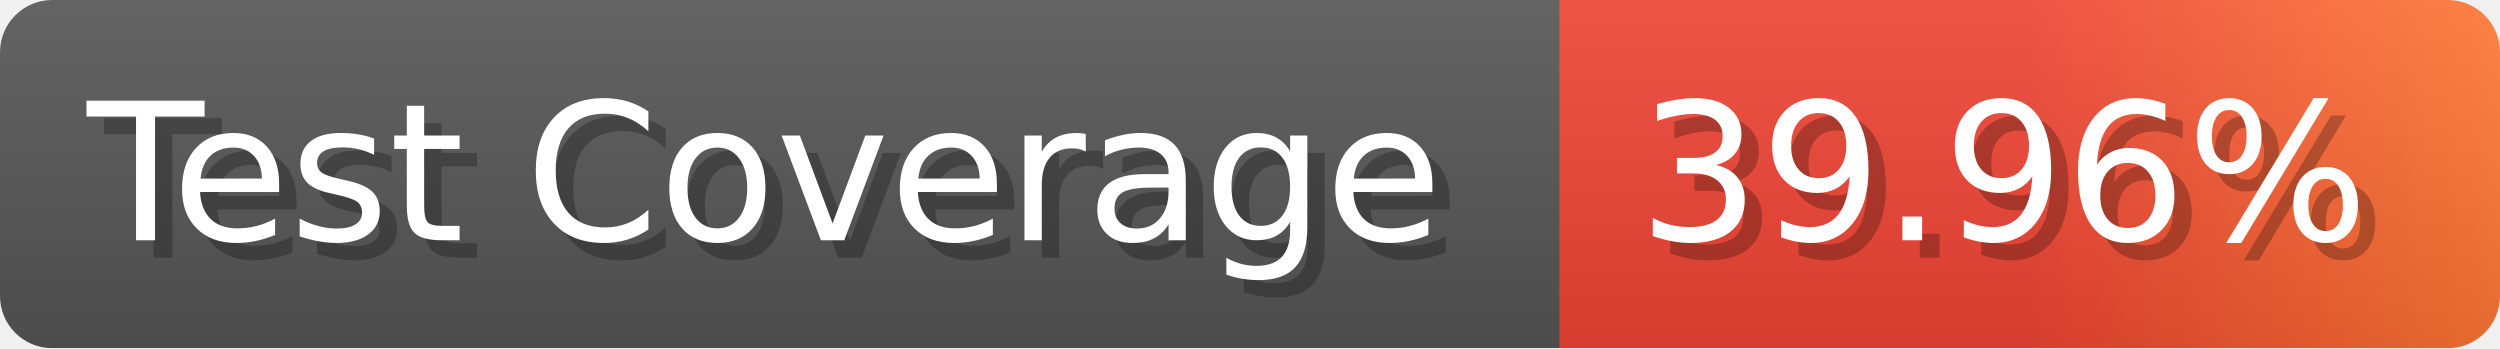
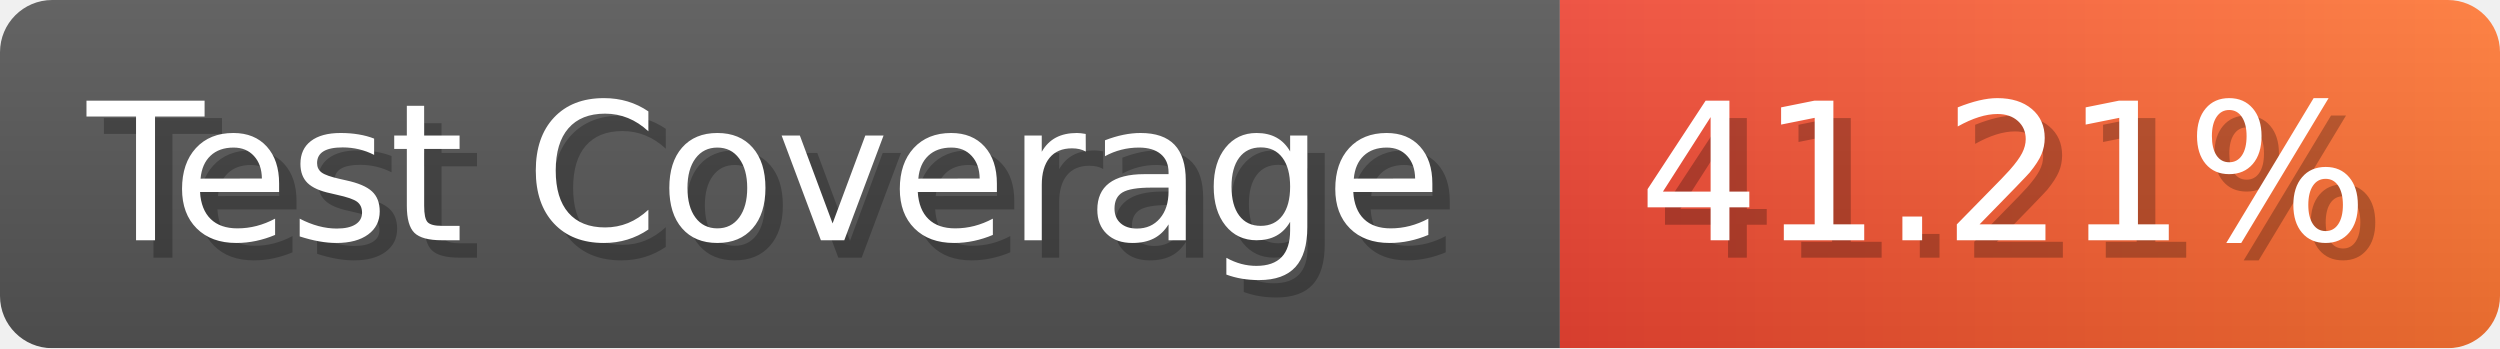
- <svg xmlns="http://www.w3.org/2000/svg" width="143.6" height="20" viewBox="0 0 1436 200" role="img" aria-label="Test Coverage: 39.96%">
+ <svg xmlns="http://www.w3.org/2000/svg" width="143.6" height="20" viewBox="0 0 1436 200" role="img" aria-label="Test Coverage: 41.21%">
  <linearGradient id="a" x2="0" y2="100%">
    <stop offset="0" stop-opacity=".1" stop-color="#EEE" />
    <stop offset="1" stop-opacity=".1" />
  </linearGradient>
  <mask id="m">
    <rect width="1436" height="200" rx="30" fill="#FFF" />
  </mask>
  <g mask="url(#m)">
    <rect width="896" height="200" fill="#555" />
    <rect width="540" height="200" fill="url(#x)" x="896" />
    <rect width="1436" height="200" fill="url(#a)" />
  </g>
  <g aria-hidden="true" fill="#fff" text-anchor="start" font-family="Verdana,DejaVu Sans,sans-serif" font-size="110">
    <text x="60" y="148" textLength="796" fill="#000" opacity="0.25">Test Coverage</text>
    <text x="50" y="138" textLength="796">Test Coverage</text>
-     <text x="951" y="148" textLength="440" fill="#000" opacity="0.25">39.96%</text>
-     <text x="941" y="138" textLength="440">39.96%</text>
+     <text x="951" y="148" textLength="440" fill="#000" opacity="0.25">41.21%</text>
+     <text x="941" y="138" textLength="440">41.21%</text>
  </g>
  <linearGradient id="x" x1="0%" y1="0%" x2="100%" y2="0%">
    <stop offset="0%" style="stop-color:#E43" />
-     <stop offset="50%" style="stop-color:#E43" />
    <stop offset="100%" style="stop-color:#F73" />
  </linearGradient>
</svg>
